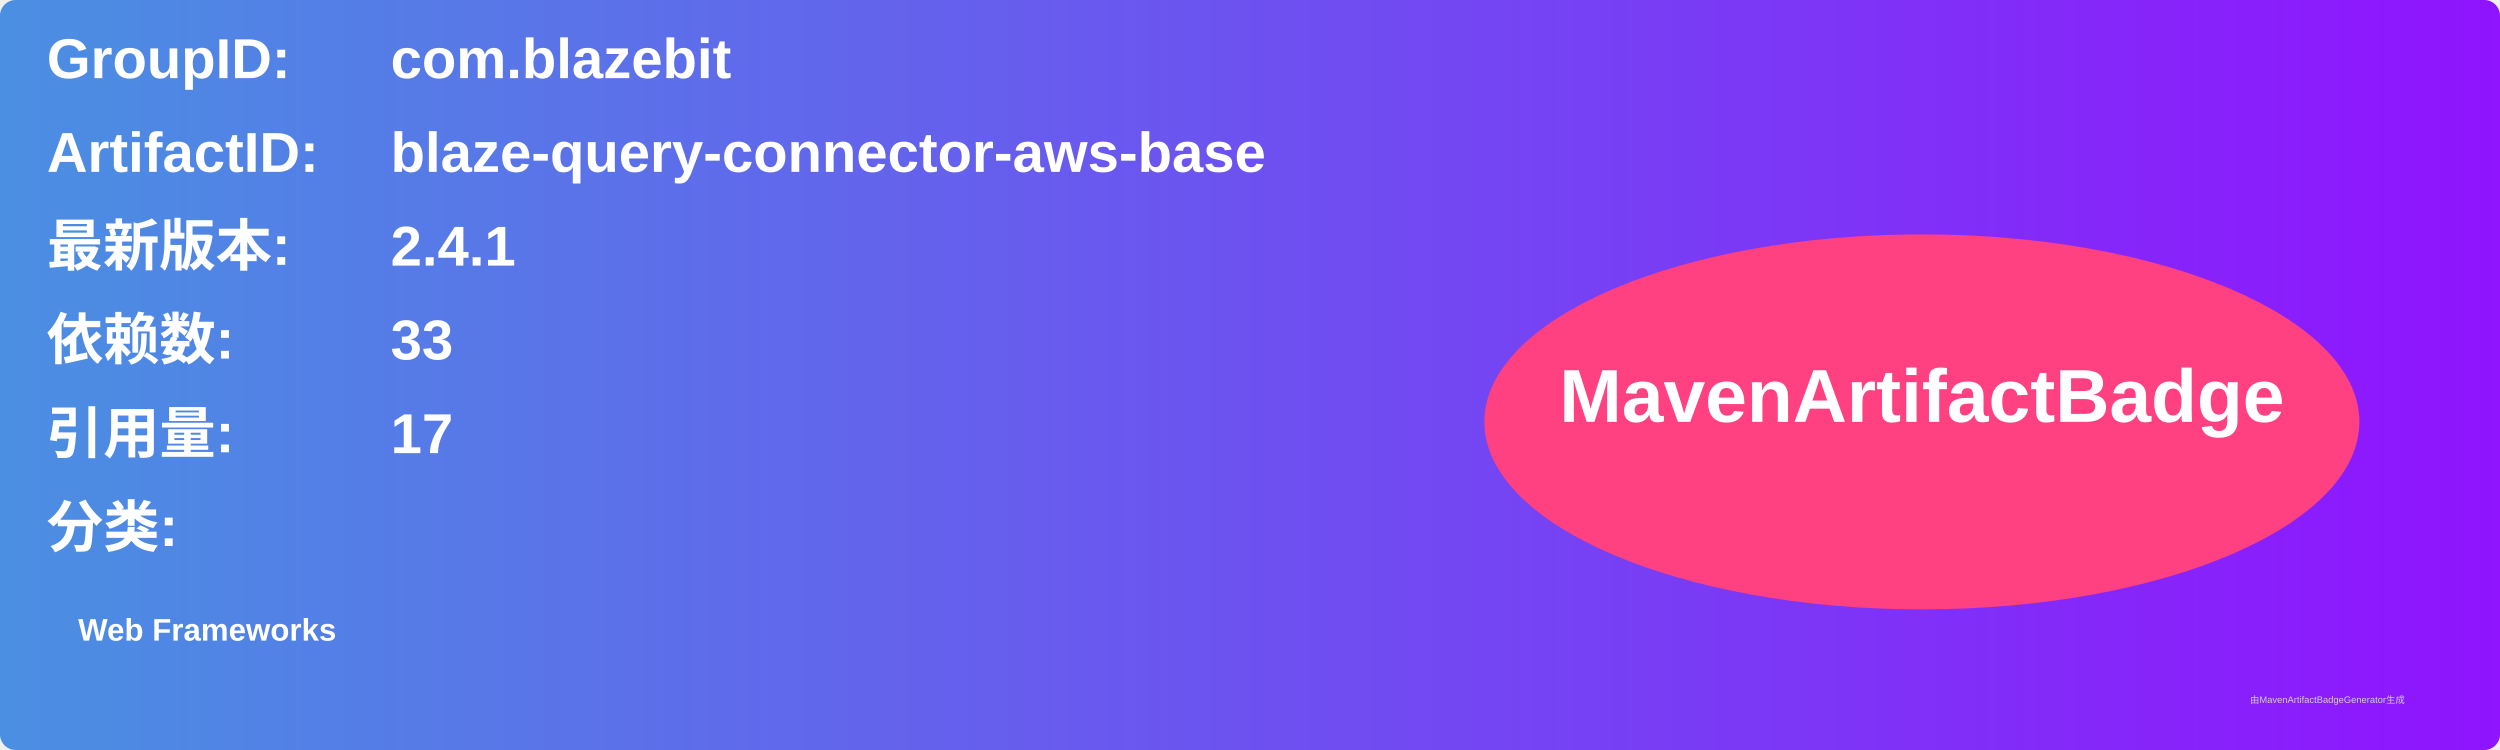
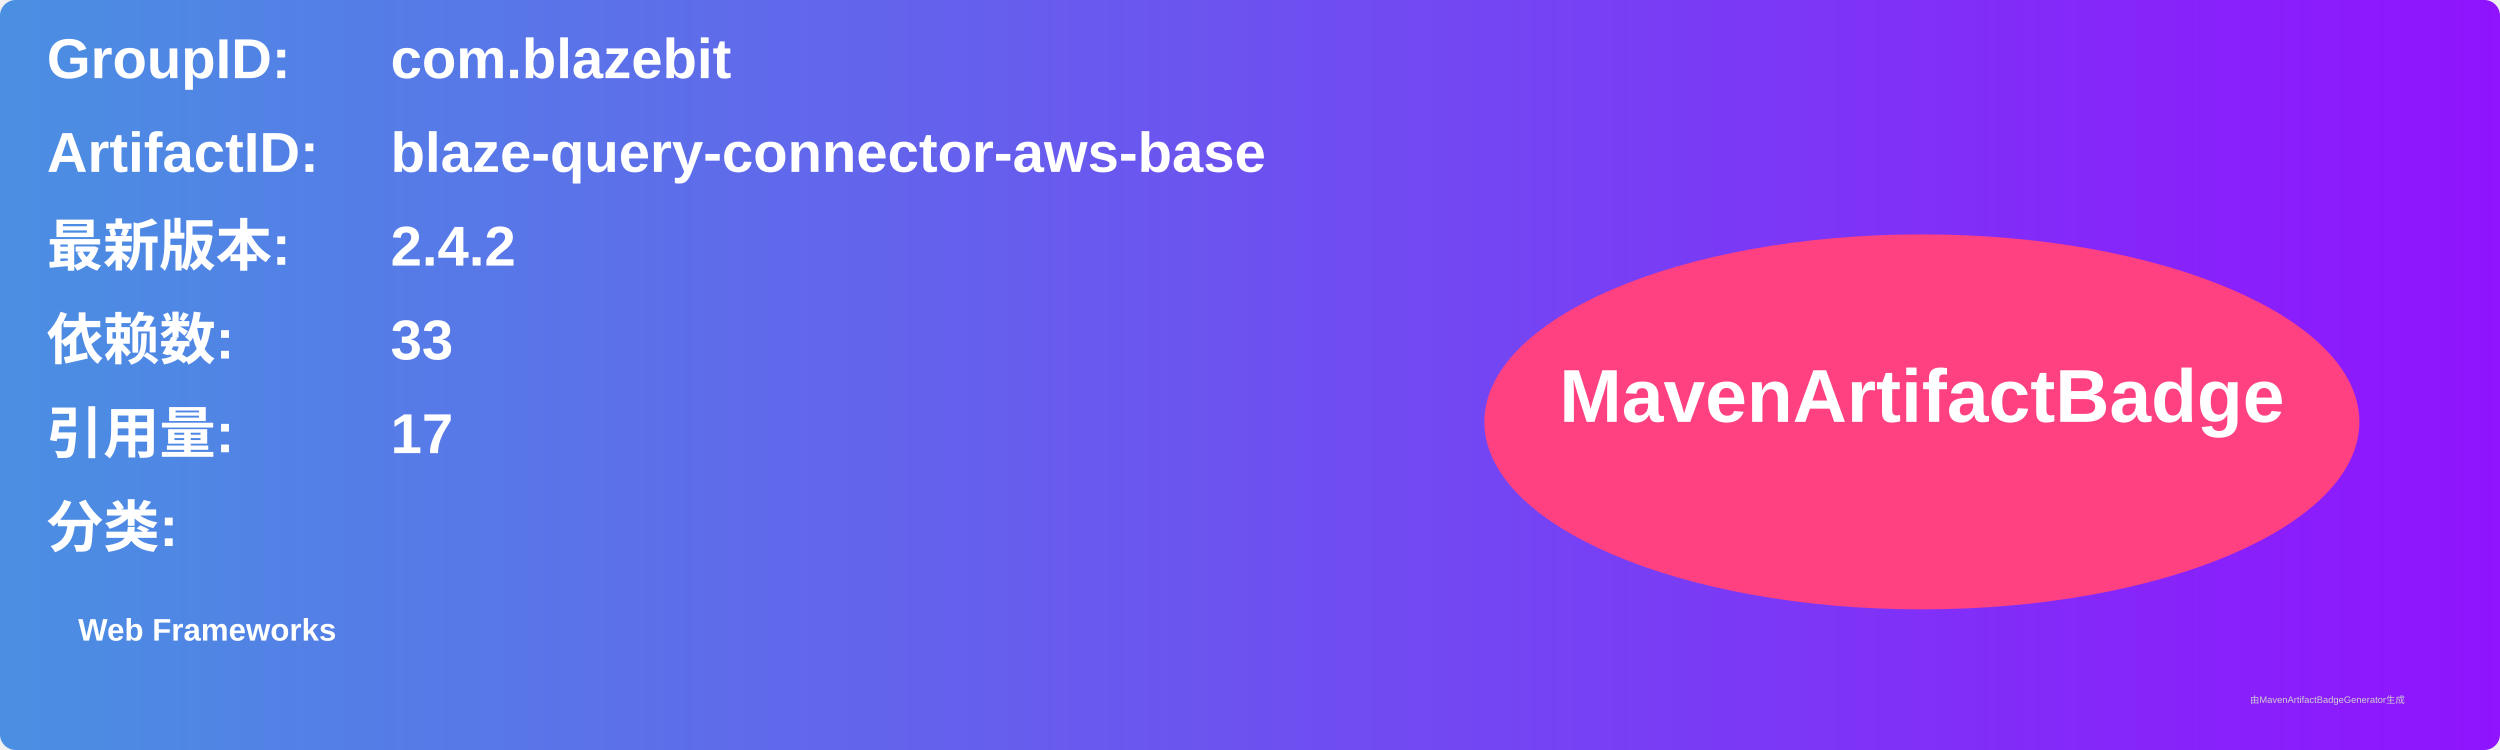
<svg xmlns="http://www.w3.org/2000/svg" width="800" height="240" viewBox="0 0 800 240">
  <linearGradient id="grad" x1="0%" y1="0%" x2="100%" y2="0%">
    <stop offset="0%" stop-color="#4a90e2" />
    <stop offset="100%" stop-color="#9013fe" />
  </linearGradient>
  <rect width="100%" height="100%" rx="5" ry="5" fill="url(#grad)" />
  <g transform="translate(15, 15)">
    <text x="0" y="10" font-family="Arial" font-size="18" fill="white" font-weight="bold" width="260">GroupID:</text>
    <text x="110" y="10" font-family="Arial" font-size="18" fill="white" font-weight="bold" width="460">com.blazebit</text>
    <text x="0" y="40" font-family="Arial" font-size="18" fill="white" font-weight="bold" width="260">ArtifactID:</text>
    <text x="110" y="40" font-family="Arial" font-size="18" fill="white" font-weight="bold" width="460">blaze-query-connector-aws-base</text>
    <text x="0" y="70" font-family="Arial" font-size="18" fill="white" font-weight="bold">最新版本:</text>
    <text x="110" y="70" font-family="Arial" font-size="18" fill="white" font-weight="bold">
-       <tspan font-weight="bold">2.4.1</tspan>
+       <tspan font-weight="bold">2.4.2</tspan>
    </text>
    <text x="0" y="100" font-family="Arial" font-size="18" fill="white" font-weight="bold">依赖数: </text>
    <text x="110" y="100" font-family="Arial" font-size="18" fill="white">
      <tspan font-weight="bold">33</tspan>
    </text>
    <text x="0" y="130" font-family="Arial" font-size="18" fill="white" font-weight="bold">引用量: </text>
    <text x="110" y="130" font-family="Arial" font-size="18" fill="white">
      <tspan font-weight="bold">17</tspan>
    </text>
    <text x="0" y="160" font-family="Arial" font-size="18" fill="white" font-weight="bold">分类:</text>
    <text x="10" y="190" font-family="Arial" font-size="10" fill="white">
      <tspan font-weight="bold">Web Frameworks</tspan>
    </text>
    <ellipse cx="600" cy="120" rx="140" ry="60" fill="#ff4081" />
    <text x="600" y="120" text-anchor="middle" font-family="Arial" font-size="24" fill="white" font-weight="bold">MavenArtifactBadge</text>
  </g>
  <text x="720" y="225" font-family="Arial" font-size="3" fill="#d0d0d0">由MavenArtifactBadgeGenerator生成</text>
</svg>
